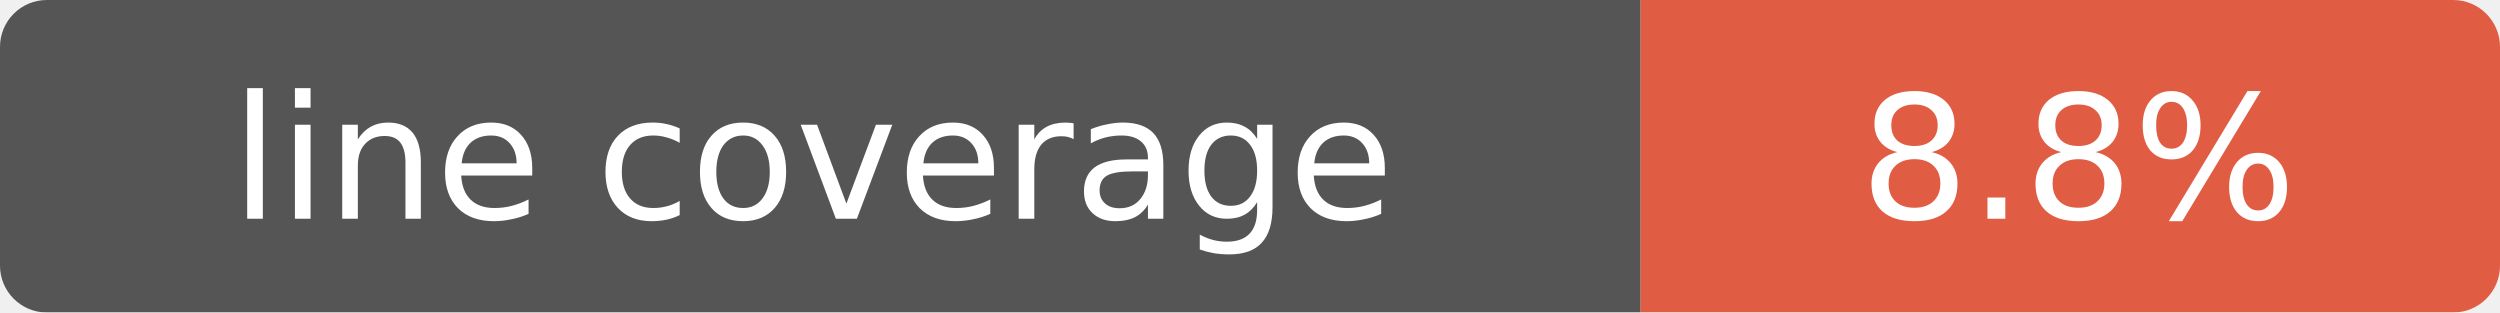
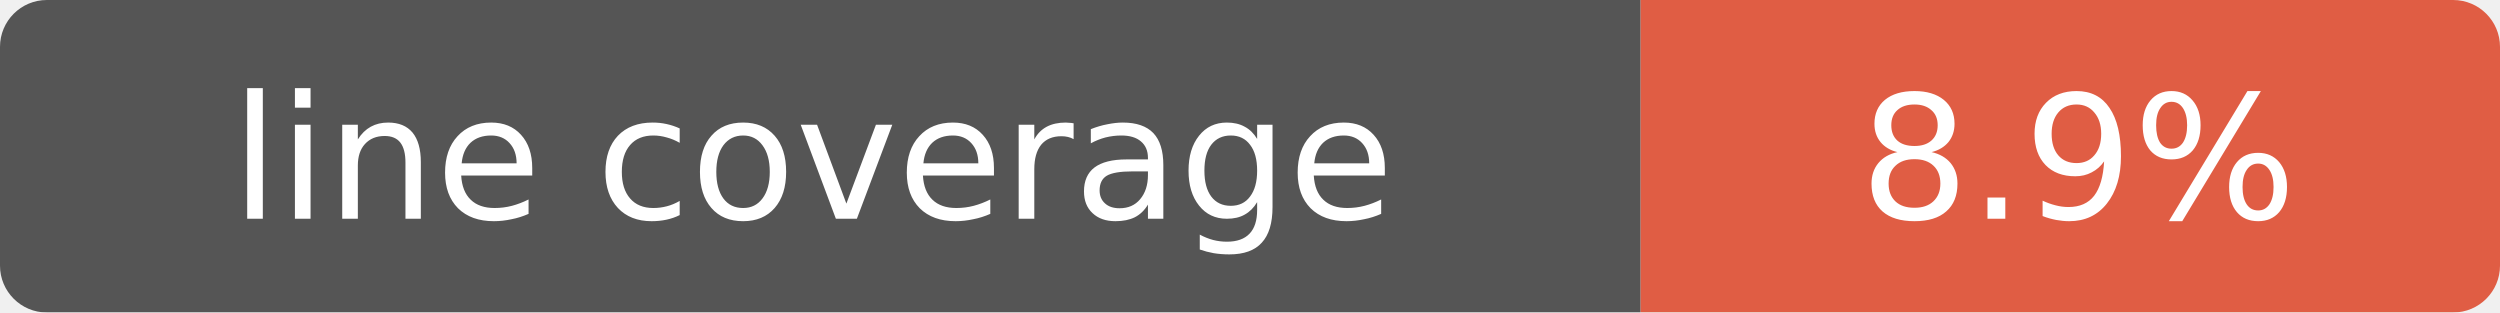
- <svg xmlns="http://www.w3.org/2000/svg" width="160" height="20" role="img" aria-label="line coverage: 8.8%">
+ <svg xmlns="http://www.w3.org/2000/svg" width="160" height="20" role="img" aria-label="line coverage: 8.9%">
  <mask id="round">
    <rect width="160" height="20" rx="3" fill="#fff" />
  </mask>
  <g mask="url(#round)">
    <rect width="105" height="20" fill="#555" />
    <rect x="105" width="55" height="20" fill="#e05d44" />
  </g>
  <g fill="#fff" text-anchor="middle" font-family="Verdana,Geneva,DejaVu Sans,sans-serif" font-size="11">
    <text x="52" y="14">line coverage</text>
-     <text x="133" y="14">8.8%</text>
+     <text x="133" y="14">8.9%</text>
  </g>
</svg>
